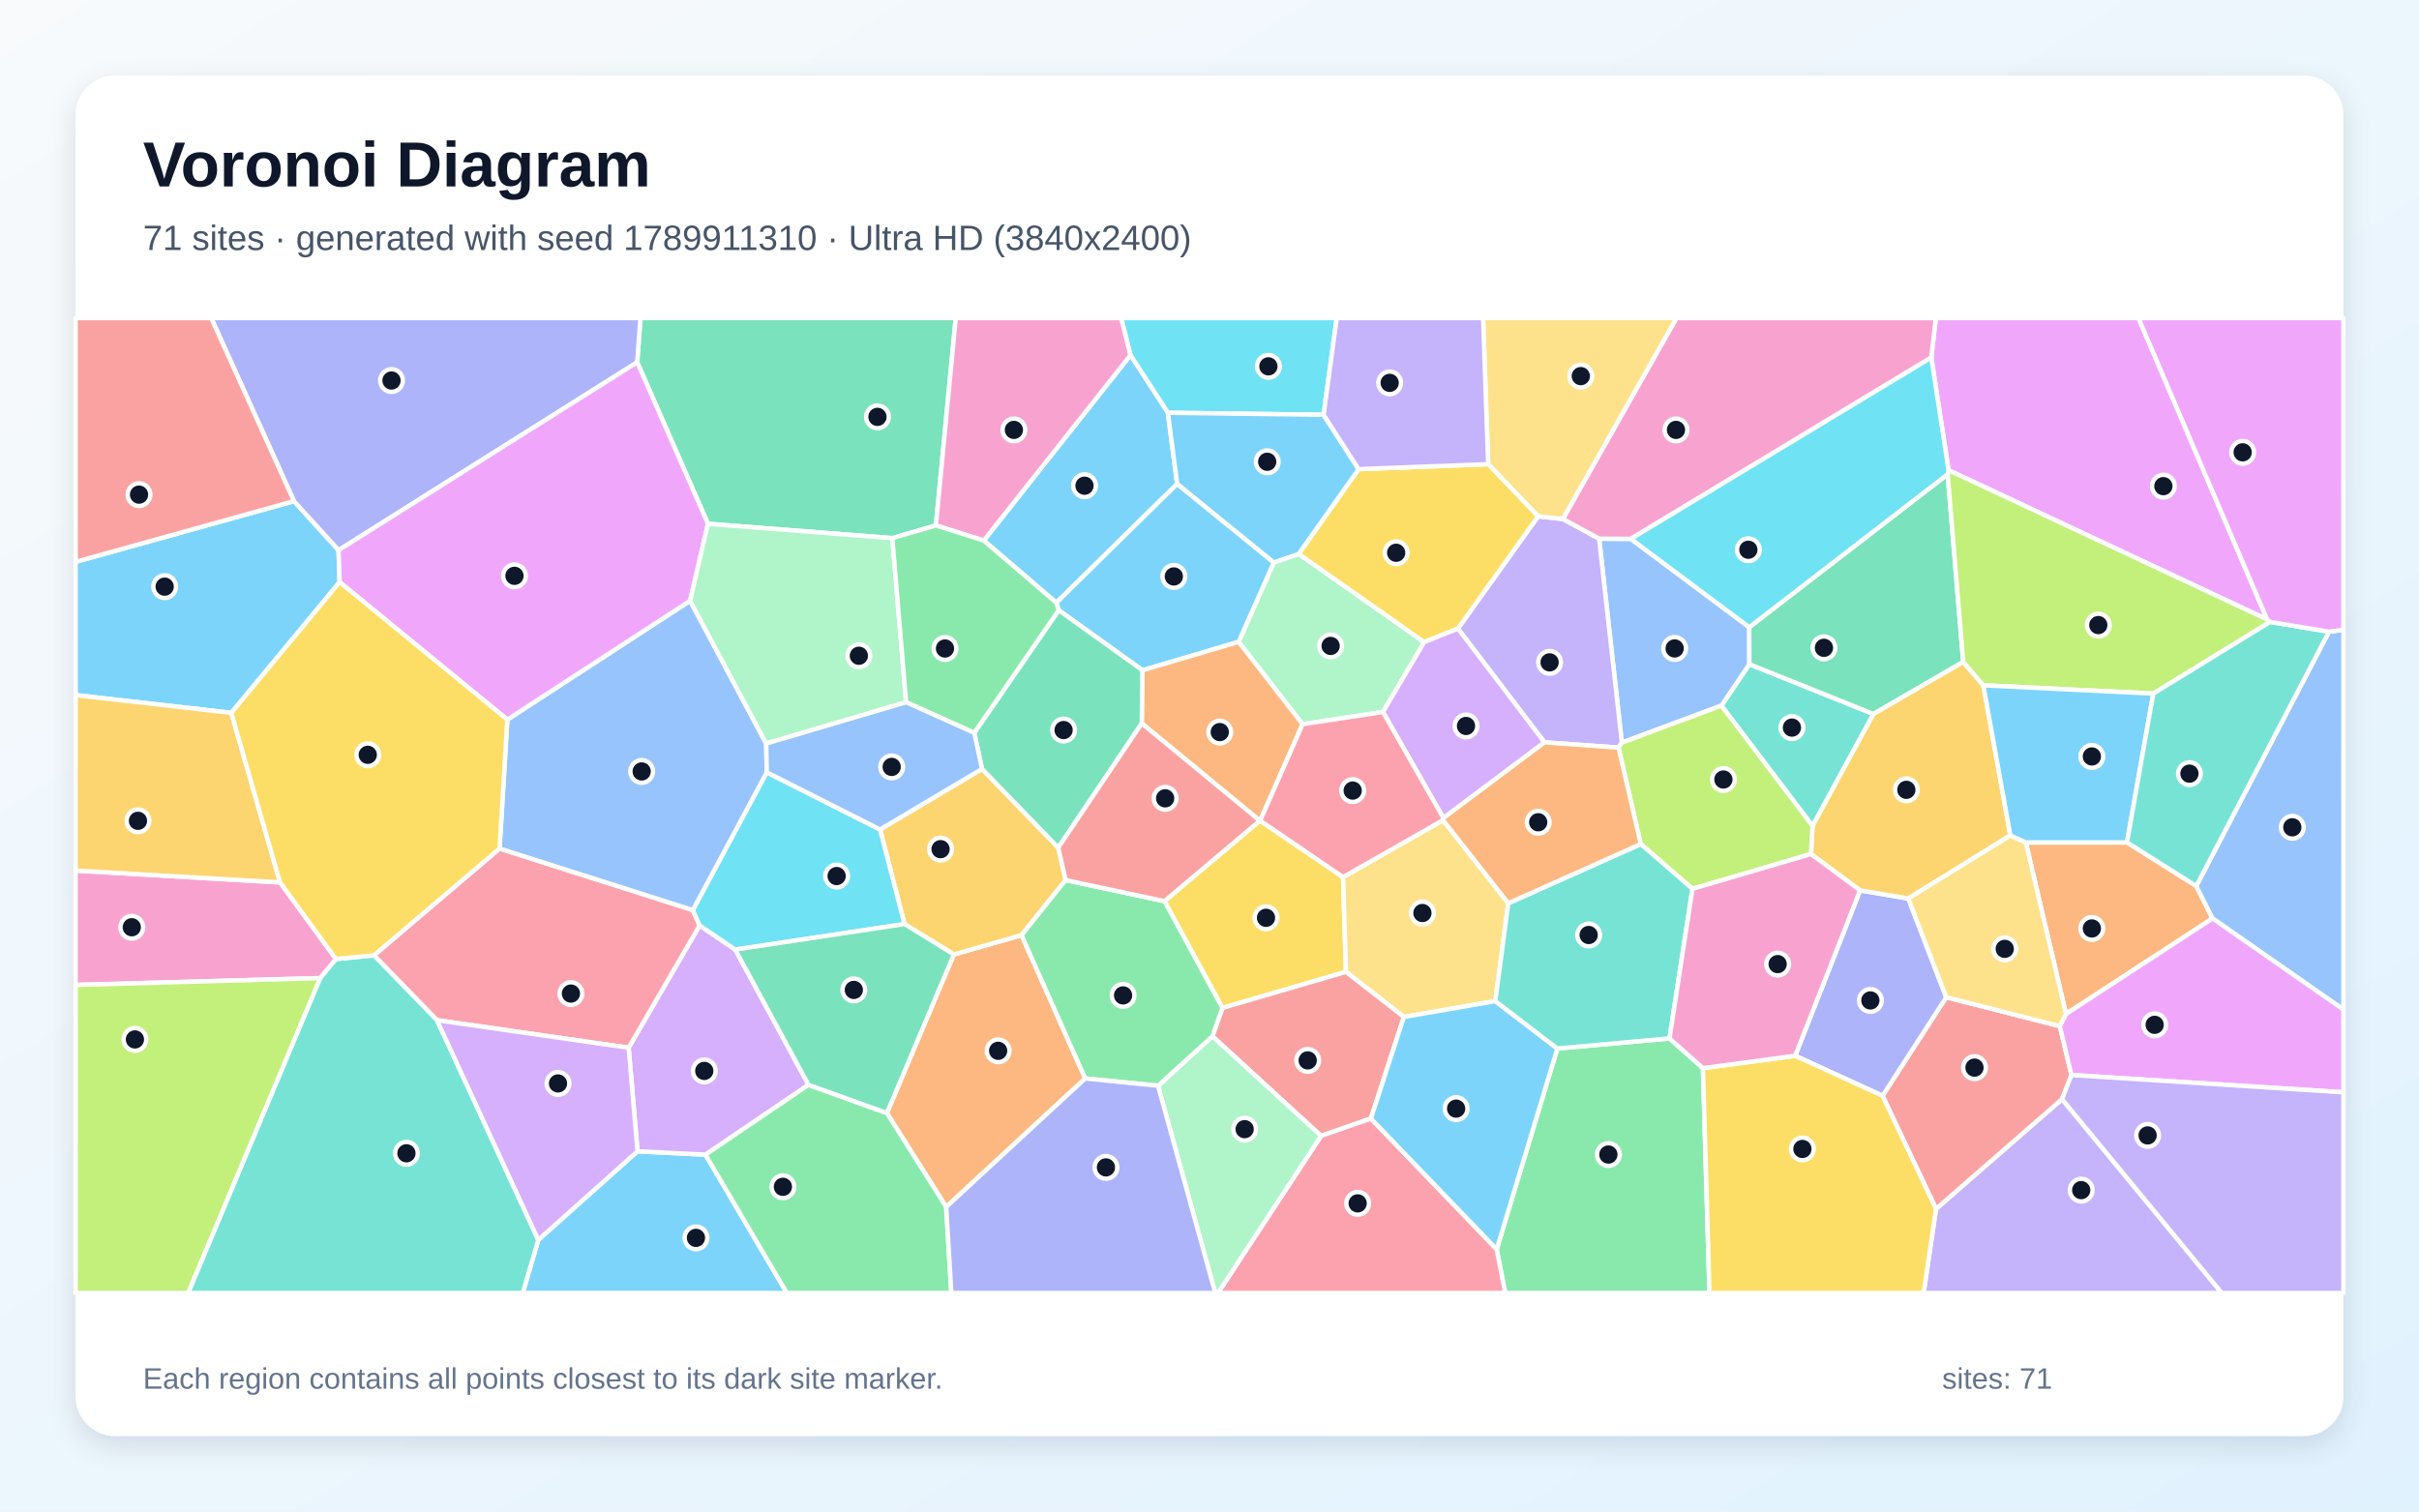
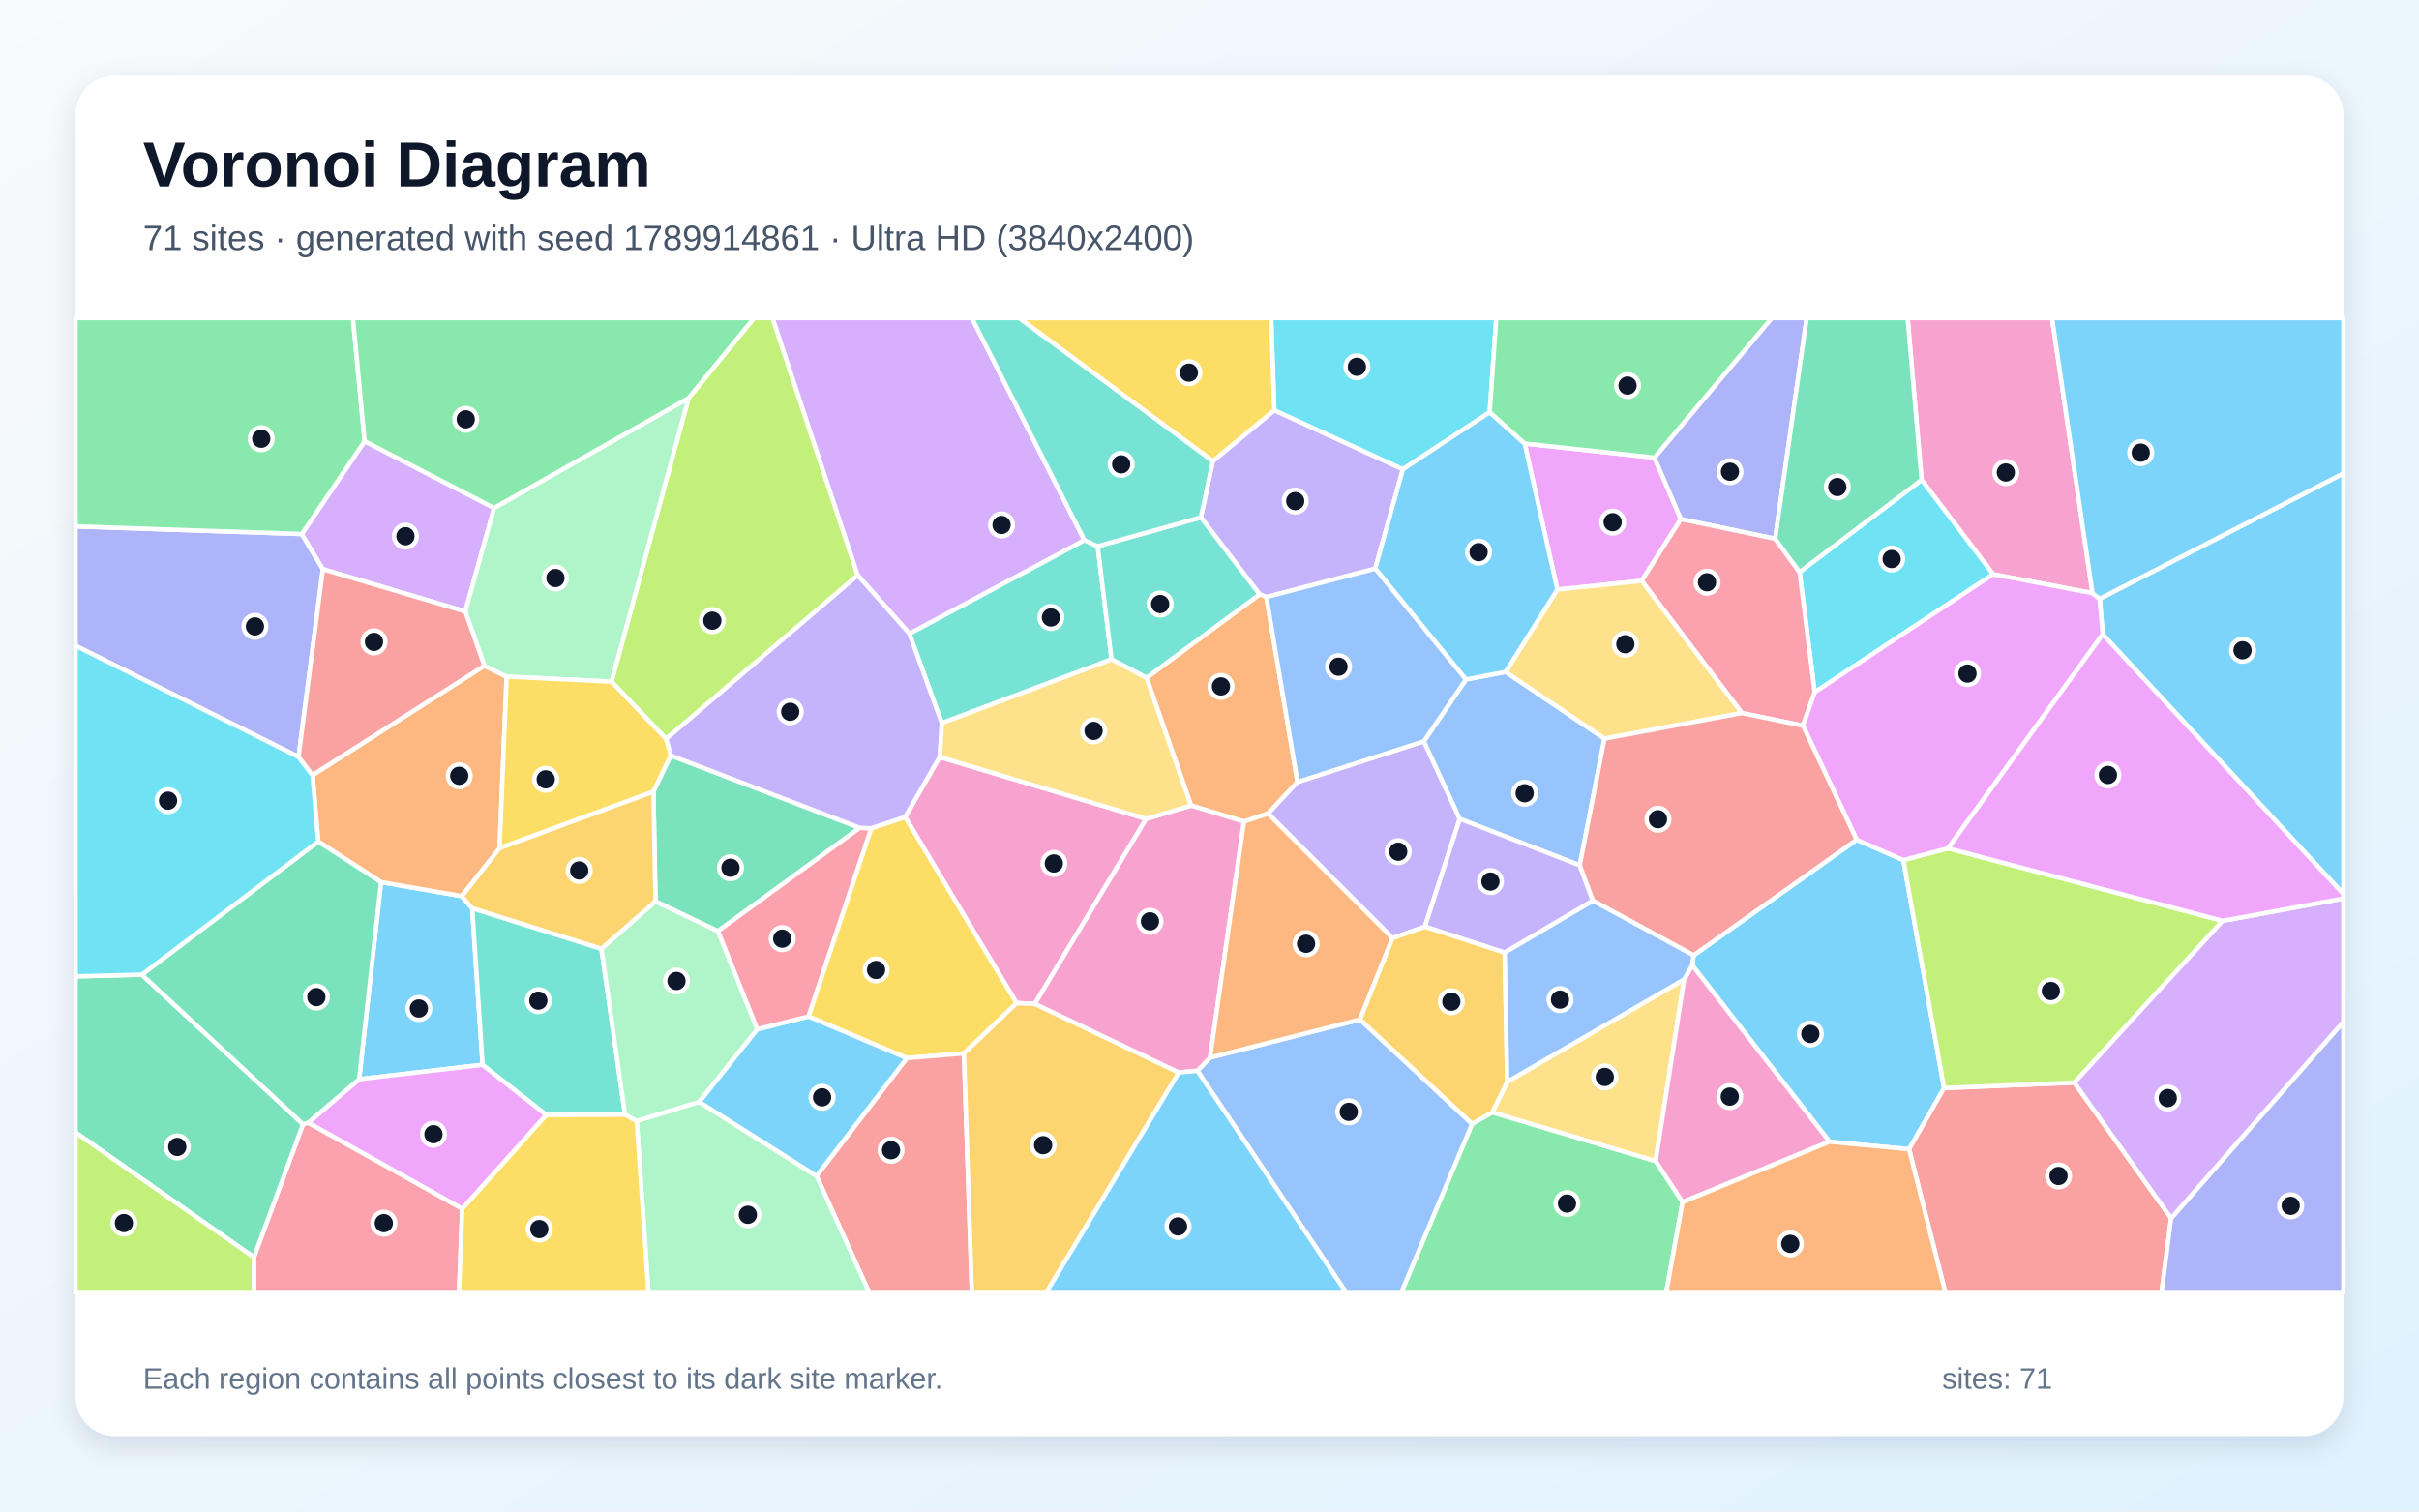
<svg xmlns="http://www.w3.org/2000/svg" width="3840" height="2400" viewBox="0 0 3840 2400" role="img" aria-labelledby="title description">
  <defs>
    <linearGradient id="background" x1="0" y1="0" x2="1" y2="1">
      <stop stop-color="#F8FAFC" />
      <stop offset="1" stop-color="#E0F2FE" />
    </linearGradient>
    <filter id="shadow" x="-5%" y="-5%" width="110%" height="110%">
      <feDropShadow dx="0" dy="15" stdDeviation="22" flood-color="#0F172A" flood-opacity=".12" />
    </filter>
  </defs>
  <rect width="3840" height="2400" fill="url(#background)" />
  <rect x="120" y="120" width="3600" height="2160" rx="63" fill="#FFFFFF" filter="url(#shadow)" />
  <g font-family="Arial, sans-serif">
    <text x="227" y="296" font-size="101" font-weight="700" fill="#0F172A">Voronoi Diagram</text>
-     <text x="227" y="397" font-size="56" fill="#475569">71 sites · generated with seed 1789911310 · Ultra HD (3840x2400)</text>
+     <text x="227" y="397" font-size="56" fill="#475569">71 sites · generated with seed 1789914861 · Ultra HD (3840x2400)</text>
  </g>
  <g stroke="#FFFFFF" stroke-width="7" stroke-linejoin="round">
-     <polygon points="854.5,1968.7 1012.0,1828.0 1119.9,1833.4 1249.1,2053.0 829.8,2053.0" fill="#38BDF8" fill-opacity="0.65" />
-     <polygon points="3073.3,1919.5 3273.3,1745.2 3526.9,2053.0 3053.6,2053.0" fill="#A78BFA" fill-opacity="0.65" />
-     <polygon points="444.5,1401.1 533.4,1522.7 508.5,1553.0 120.0,1563.9 120.0,1382.3" fill="#F472B6" fill-opacity="0.65" />
-     <polygon points="1502.0,1916.4 1407.9,1767.3 1514.2,1515.5 1621.6,1484.8 1722.7,1712.4" fill="#FB923C" fill-opacity="0.65" />
-     <polygon points="1848.5,1430.9 1999.9,1303.1 2000.4,1303.0 2132.0,1392.7 2136.6,1543.1 1940.5,1600.4" fill="#FACC15" fill-opacity="0.65" />
-     <polygon points="2375.9,1983.6 2472.2,1664.8 2650.2,1648.8 2703.3,1696.0 2713.7,2053.0 2389.4,2053.0" fill="#4ADE80" fill-opacity="0.65" />
-     <polygon points="2877.3,1311.5 2732.6,1120.4 2777.0,1054.6 2974.0,1133.7" fill="#2DD4BF" fill-opacity="0.65" />
-     <polygon points="2588.9,855.6 2776.8,995.9 2777.0,1054.6 2732.6,1120.4 2574.6,1179.2 2538.5,855.3" fill="#60A5FA" fill-opacity="0.65" />
-     <polygon points="3598.9,983.5 3093.2,746.6 3065.8,567.7 3073.0,505.0 3394.7,505.0" fill="#E879F9" fill-opacity="0.65" />
-     <polygon points="3091.8,753.0 3116.5,1051.0 2974.0,1133.7 2777.0,1054.6 2776.8,995.9" fill="#34D399" fill-opacity="0.65" />
-     <polygon points="2988.4,1739.9 3089.5,1583.4 3269.8,1629.3 3288.3,1706.9 3273.3,1745.2 3073.3,1919.5" fill="#F87171" fill-opacity="0.65" />
-     <polygon points="2952.8,1413.7 3029.3,1426.7 3089.5,1583.4 2988.4,1739.9 2849.7,1676.4" fill="#818CF8" fill-opacity="0.65" />
-     <polygon points="1435.8,1467.2 1397.0,1317.1 1558.9,1220.9 1679.9,1345.9 1691.6,1397.4 1621.6,1484.8 1514.2,1515.5" fill="#FBBF24" fill-opacity="0.65" />
-     <polygon points="120.0,1563.9 508.5,1553.0 298.8,2053.0 120.0,2053.0" fill="#A3E635" fill-opacity="0.65" />
-     <polygon points="997.9,1663.6 1110.6,1469.4 1167.2,1507.8 1283.5,1722.5 1119.9,1833.4 1012.0,1828.0" fill="#C084FC" fill-opacity="0.65" />
-     <polygon points="693.7,1619.9 593.6,1516.9 793.0,1347.3 1099.8,1445.0 1110.6,1469.4 997.9,1663.6" fill="#FB7185" fill-opacity="0.65" />
-     <polygon points="2101.1,658.6 1853.9,655.4 1794.5,563.9 1779.8,505.0 2122.0,505.0" fill="#22D3EE" fill-opacity="0.65" />
-     <polygon points="2195.3,1130.5 2067.8,1149.9 1966.2,1019.2 2022.1,893.1 2061.6,879.5 2260.9,1019.6" fill="#86EFAC" fill-opacity="0.65" />
-     <polygon points="2290.8,1302.3 2394.3,1434.2 2373.7,1589.6 2228.6,1614.7 2136.6,1543.1 2132.0,1392.7" fill="#FCD34D" fill-opacity="0.65" />
-     <polygon points="466.7,795.7 537.5,873.6 539.1,924.3 367.2,1131.9 120.0,1103.7 120.0,892.1" fill="#38BDF8" fill-opacity="0.65" />
-     <polygon points="1561.7,858.3 1794.5,563.9 1853.9,655.4 1868.7,768.3 1676.9,957.0" fill="#38BDF8" fill-opacity="0.65" />
-     <polygon points="2569.3,1187.1 2451.8,1178.7 2314.3,998.0 2441.6,819.8 2480.9,824.0 2538.5,855.3 2574.6,1179.2" fill="#A78BFA" fill-opacity="0.65" />
-     <polygon points="3065.8,567.7 2588.9,855.6 2538.5,855.3 2480.9,824.0 2661.2,505.0 3073.0,505.0" fill="#F472B6" fill-opacity="0.65" />
-     <polygon points="3215.8,1337.6 3376.5,1337.6 3486.4,1406.9 3512.3,1458.3 3279.6,1610.0" fill="#FB923C" fill-opacity="0.65" />
-     <polygon points="2703.3,1696.0 2849.7,1676.4 2988.4,1739.9 3073.3,1919.5 3053.6,2053.0 2713.7,2053.0" fill="#FACC15" fill-opacity="0.65" />
-     <polygon points="1119.9,1833.4 1283.5,1722.5 1407.9,1767.3 1502.0,1916.4 1510.2,2053.0 1249.1,2053.0" fill="#4ADE80" fill-opacity="0.65" />
-     <polygon points="508.5,1553.0 533.4,1522.7 593.6,1516.9 693.7,1619.9 854.5,1968.7 829.8,2053.0 298.8,2053.0" fill="#2DD4BF" fill-opacity="0.65" />
-     <polygon points="3512.3,1458.3 3486.4,1406.9 3697.1,1003.0 3720.0,999.9 3720.0,1603.0" fill="#60A5FA" fill-opacity="0.65" />
-     <polygon points="3288.3,1706.9 3269.8,1629.3 3279.6,1610.0 3512.3,1458.3 3720.0,1603.0 3720.0,1734.4" fill="#E879F9" fill-opacity="0.65" />
-     <polygon points="1485.7,834.3 1416.5,854.5 1123.9,831.7 1011.5,575.2 1016.7,505.0 1517.2,505.0" fill="#34D399" fill-opacity="0.65" />
-     <polygon points="2176.2,1776.0 2097.1,1803.6 1924.6,1645.5 1940.5,1600.4 2136.6,1543.1 2228.6,1614.7" fill="#F87171" fill-opacity="0.65" />
-     <polygon points="1011.5,575.2 537.5,873.6 466.7,795.7 335.3,505.0 1016.7,505.0" fill="#818CF8" fill-opacity="0.65" />
-     <polygon points="3116.5,1051.0 3148.4,1088.1 3191.3,1326.5 3029.3,1426.7 2952.8,1413.7 2874.8,1356.0 2877.3,1311.5 2974.0,1133.7" fill="#FBBF24" fill-opacity="0.65" />
-     <polygon points="2874.8,1356.0 2686.7,1411.3 2604.6,1340.2 2569.3,1187.1 2574.6,1179.2 2732.6,1120.4 2877.3,1311.5" fill="#A3E635" fill-opacity="0.65" />
-     <polygon points="693.7,1619.9 997.9,1663.6 1012.0,1828.0 854.5,1968.7" fill="#C084FC" fill-opacity="0.65" />
-     <polygon points="2097.1,1803.6 2176.2,1776.0 2375.9,1983.6 2389.4,2053.0 1933.4,2053.0" fill="#FB7185" fill-opacity="0.65" />
-     <polygon points="1217.2,1226.3 1397.0,1317.1 1435.8,1467.2 1167.2,1507.8 1110.6,1469.4 1099.8,1445.0" fill="#22D3EE" fill-opacity="0.65" />
-     <polygon points="1838.3,1723.9 1924.6,1645.5 2097.1,1803.6 1933.4,2053.0 1929.1,2053.0" fill="#86EFAC" fill-opacity="0.65" />
-     <polygon points="2480.9,824.0 2441.6,819.8 2362.4,737.0 2354.3,505.0 2661.2,505.0" fill="#FCD34D" fill-opacity="0.65" />
-     <polygon points="2176.2,1776.0 2228.6,1614.7 2373.7,1589.6 2472.2,1664.8 2375.9,1983.6" fill="#38BDF8" fill-opacity="0.65" />
-     <polygon points="1680.6,968.9 1676.9,957.0 1868.7,768.3 2022.1,893.1 1966.2,1019.2 1813.6,1064.3" fill="#38BDF8" fill-opacity="0.65" />
-     <polygon points="3273.3,1745.2 3288.3,1706.9 3720.0,1734.4 3720.0,2053.0 3526.9,2053.0" fill="#A78BFA" fill-opacity="0.65" />
-     <polygon points="1794.5,563.9 1561.7,858.3 1485.7,834.3 1517.2,505.0 1779.8,505.0" fill="#F472B6" fill-opacity="0.65" />
-     <polygon points="1812.5,1148.6 1813.6,1064.3 1966.2,1019.2 2067.8,1149.9 2000.4,1303.0 1999.9,1303.1" fill="#FB923C" fill-opacity="0.65" />
-     <polygon points="2362.4,737.0 2441.6,819.8 2314.3,998.0 2260.9,1019.6 2061.6,879.5 2156.7,744.9" fill="#FACC15" fill-opacity="0.65" />
-     <polygon points="1924.6,1645.5 1838.3,1723.9 1722.7,1712.4 1621.6,1484.8 1691.6,1397.4 1848.5,1430.9 1940.5,1600.4" fill="#4ADE80" fill-opacity="0.65" />
-     <polygon points="2604.6,1340.2 2686.7,1411.3 2650.2,1648.8 2472.2,1664.8 2373.7,1589.6 2394.3,1434.2" fill="#2DD4BF" fill-opacity="0.65" />
-     <polygon points="805.4,1142.6 1095.5,953.9 1216.3,1180.6 1217.2,1226.3 1099.8,1445.0 793.0,1347.3" fill="#60A5FA" fill-opacity="0.65" />
-     <polygon points="1011.5,575.2 1123.9,831.7 1095.5,953.9 805.4,1142.6 539.1,924.3 537.5,873.6" fill="#E879F9" fill-opacity="0.65" />
-     <polygon points="1546.6,1163.6 1680.6,968.9 1813.6,1064.3 1812.5,1148.6 1679.9,1345.9 1558.9,1220.9" fill="#34D399" fill-opacity="0.65" />
-     <polygon points="466.7,795.7 120.0,892.1 120.0,505.0 335.3,505.0" fill="#F87171" fill-opacity="0.65" />
-     <polygon points="1502.0,1916.4 1722.7,1712.4 1838.3,1723.9 1929.1,2053.0 1510.2,2053.0" fill="#818CF8" fill-opacity="0.65" />
-     <polygon points="367.2,1131.9 444.5,1401.1 120.0,1382.3 120.0,1103.7" fill="#FBBF24" fill-opacity="0.65" />
-     <polygon points="3603.7,987.5 3418.2,1101.3 3148.4,1088.1 3116.5,1051.0 3091.8,753.0 3093.2,746.6 3598.9,983.5" fill="#A3E635" fill-opacity="0.65" />
-     <polygon points="2291.4,1298.9 2195.3,1130.5 2260.9,1019.6 2314.3,998.0 2451.8,1178.7" fill="#C084FC" fill-opacity="0.65" />
-     <polygon points="2067.8,1149.9 2195.3,1130.5 2291.4,1298.9 2290.8,1302.3 2132.0,1392.7 2000.4,1303.0" fill="#FB7185" fill-opacity="0.65" />
-     <polygon points="3065.8,567.7 3093.2,746.6 3091.8,753.0 2776.8,995.9 2588.9,855.6" fill="#22D3EE" fill-opacity="0.65" />
-     <polygon points="1216.3,1180.6 1095.5,953.9 1123.9,831.7 1416.5,854.5 1438.4,1115.0" fill="#86EFAC" fill-opacity="0.65" />
-     <polygon points="3191.3,1326.5 3215.8,1337.6 3279.6,1610.0 3269.8,1629.3 3089.5,1583.4 3029.3,1426.7" fill="#FCD34D" fill-opacity="0.65" />
-     <polygon points="1868.7,768.3 1853.9,655.4 2101.1,658.6 2156.7,744.9 2061.6,879.5 2022.1,893.1" fill="#38BDF8" fill-opacity="0.65" />
-     <polygon points="3418.2,1101.3 3376.5,1337.6 3215.8,1337.6 3191.3,1326.5 3148.4,1088.1" fill="#38BDF8" fill-opacity="0.65" />
-     <polygon points="2362.4,737.0 2156.7,744.9 2101.1,658.6 2122.0,505.0 2354.3,505.0" fill="#A78BFA" fill-opacity="0.65" />
-     <polygon points="2686.7,1411.3 2874.8,1356.0 2952.8,1413.7 2849.7,1676.4 2703.3,1696.0 2650.2,1648.8" fill="#F472B6" fill-opacity="0.65" />
-     <polygon points="2394.3,1434.2 2290.8,1302.3 2291.4,1298.9 2451.8,1178.7 2569.3,1187.1 2604.6,1340.2" fill="#FB923C" fill-opacity="0.65" />
-     <polygon points="805.4,1142.6 793.0,1347.3 593.6,1516.9 533.4,1522.7 444.5,1401.1 367.2,1131.9 539.1,924.3" fill="#FACC15" fill-opacity="0.65" />
-     <polygon points="1438.4,1115.0 1416.5,854.5 1485.7,834.3 1561.7,858.3 1676.9,957.0 1680.6,968.9 1546.6,1163.6" fill="#4ADE80" fill-opacity="0.65" />
-     <polygon points="3697.1,1003.0 3486.4,1406.9 3376.5,1337.6 3418.2,1101.3 3603.7,987.5" fill="#2DD4BF" fill-opacity="0.65" />
-     <polygon points="1216.3,1180.6 1438.4,1115.0 1546.6,1163.6 1558.9,1220.9 1397.0,1317.1 1217.2,1226.3" fill="#60A5FA" fill-opacity="0.65" />
-     <polygon points="3697.1,1003.0 3603.7,987.5 3598.9,983.5 3394.7,505.0 3720.0,505.0 3720.0,999.9" fill="#E879F9" fill-opacity="0.65" />
-     <polygon points="1283.5,1722.5 1167.2,1507.8 1435.8,1467.2 1514.2,1515.5 1407.9,1767.3" fill="#34D399" fill-opacity="0.65" />
-     <polygon points="1812.5,1148.6 1999.9,1303.1 1848.5,1430.9 1691.6,1397.4 1679.9,1345.9" fill="#F87171" fill-opacity="0.65" />
+     <polygon points="766.1,1690.7 570.1,1713.5 604.9,1400.6 732.8,1422.8 749.6,1442.3" fill="#38BDF8" fill-opacity="0.65" />
+     <polygon points="1925.2,732.2 2022.9,651.3 2227.0,745.0 2183.1,902.9 2010.3,948.0 1999.5,943.7 1906.3,821.5" fill="#A78BFA" fill-opacity="0.65" />
+     <polygon points="3321.7,941.8 3164.0,911.8 3050.4,762.0 3028.2,505.0 3257.5,505.0" fill="#F472B6" fill-opacity="0.65" />
+     <polygon points="2059.7,1241.7 2013.0,1291.8 1974.7,1304.5 1890.8,1279.1 1820.0,1076.2 1999.5,943.7 2010.3,948.0" fill="#FB923C" fill-opacity="0.65" />
+     <polygon points="1436.9,1297.1 1614.0,1592.7 1530.2,1672.6 1439.6,1680.1 1283.3,1613.9 1382.9,1315.1" fill="#FACC15" fill-opacity="0.65" />
+     <polygon points="2336.9,1784.4 2368.9,1766.1 2628.2,1843.5 2671.0,1908.7 2644.9,2053.0 2224.1,2053.0" fill="#4ADE80" fill-opacity="0.65" />
+     <polygon points="1443.6,1006.1 1721.4,857.6 1742.5,867.3 1764.5,1047.0 1495.0,1148.2" fill="#2DD4BF" fill-opacity="0.65" />
+     <polygon points="1900.8,1700.2 1920.9,1679.3 2158.9,1618.8 2336.9,1784.4 2224.1,2053.0 2137.4,2053.0" fill="#60A5FA" fill-opacity="0.65" />
+     <polygon points="2626.3,726.6 2668.3,824.3 2606.0,922.2 2472.2,936.1 2420.3,704.2" fill="#E879F9" fill-opacity="0.65" />
+     <polygon points="1064.7,1199.5 1364.9,1314.4 1139.6,1478.6 1040.5,1431.3 1037.3,1256.7" fill="#34D399" fill-opacity="0.65" />
+     <polygon points="1296.2,1867.2 1439.6,1680.1 1530.2,1672.6 1542.8,2053.0 1380.0,2053.0" fill="#F87171" fill-opacity="0.65" />
+     <polygon points="479.1,847.9 512.6,903.8 473.9,1201.8 120.0,1025.4 120.0,835.8" fill="#818CF8" fill-opacity="0.65" />
+     <polygon points="793.0,1346.5 1037.3,1256.7 1040.5,1431.3 954.8,1506.7 749.6,1442.3 732.8,1422.8" fill="#FBBF24" fill-opacity="0.65" />
+     <polygon points="1361.6,913.4 1057.4,1173.3 970.7,1082.3 1093.0,632.1 1196.9,505.0 1226.4,505.0" fill="#A3E635" fill-opacity="0.65" />
+     <polygon points="784.4,806.5 738.6,970.9 512.6,903.8 479.1,847.9 578.8,700.5" fill="#C084FC" fill-opacity="0.65" />
+     <polygon points="403.0,1996.3 481.0,1785.0 489.3,1782.5 733.7,1919.0 728.6,2053.0 403.0,2053.0" fill="#FB7185" fill-opacity="0.65" />
+     <polygon points="2880.7,1099.2 2856.7,908.3 3050.4,762.0 3164.0,911.8" fill="#22D3EE" fill-opacity="0.65" />
+     <polygon points="1010.7,1779.8 1109.8,1749.5 1296.2,1867.2 1380.0,2053.0 1029.4,2053.0" fill="#86EFAC" fill-opacity="0.65" />
+     <polygon points="2392.6,1717.7 2673.5,1555.1 2628.2,1843.5 2368.9,1766.1" fill="#FCD34D" fill-opacity="0.65" />
+     <polygon points="1109.8,1749.5 1201.9,1634.3 1283.3,1613.9 1439.6,1680.1 1296.2,1867.2" fill="#38BDF8" fill-opacity="0.65" />
+     <polygon points="2904.2,1812.8 2686.3,1532.6 2688.5,1516.9 2947.3,1333.3 3021.4,1365.6 3086.1,1727.6 3030.5,1824.8" fill="#38BDF8" fill-opacity="0.65" />
+     <polygon points="2260.3,1177.0 2317.3,1300.2 2261.9,1471.4 2210.5,1489.6 2013.0,1291.8 2059.7,1241.7" fill="#A78BFA" fill-opacity="0.65" />
+     <polygon points="1491.6,1202.0 1819.5,1300.2 1642.7,1593.8 1614.0,1592.7 1436.9,1297.1" fill="#F472B6" fill-opacity="0.65" />
+     <polygon points="768.9,1057.0 804.3,1074.3 793.0,1346.5 732.8,1422.8 604.9,1400.6 505.1,1336.2 496.1,1230.7" fill="#FB923C" fill-opacity="0.65" />
+     <polygon points="733.7,1919.0 867.2,1770.1 992.1,1769.5 1010.7,1779.8 1029.4,2053.0 728.6,2053.0" fill="#FACC15" fill-opacity="0.65" />
+     <polygon points="578.8,700.5 479.1,847.9 120.0,835.8 120.0,505.0 560.3,505.0" fill="#4ADE80" fill-opacity="0.65" />
+     <polygon points="1820.0,1076.2 1764.5,1047.0 1742.5,867.3 1906.3,821.5 1999.5,943.7" fill="#2DD4BF" fill-opacity="0.65" />
+     <polygon points="2327.1,1078.9 2390.1,1066.8 2547.0,1172.8 2507.8,1374.0 2317.3,1300.2 2260.3,1177.0" fill="#60A5FA" fill-opacity="0.65" />
+     <polygon points="867.2,1770.1 733.7,1919.0 489.3,1782.5 570.1,1713.5 766.1,1690.7" fill="#E879F9" fill-opacity="0.65" />
+     <polygon points="120.0,1798.2 120.0,1550.3 225.1,1547.5 481.0,1785.0 403.0,1996.3" fill="#34D399" fill-opacity="0.65" />
+     <polygon points="3030.5,1824.8 3086.1,1727.6 3292.9,1719.0 3446.5,1934.3 3431.2,2053.0 3088.3,2053.0" fill="#F87171" fill-opacity="0.65" />
+     <polygon points="2818.0,855.4 2668.3,824.3 2626.3,726.6 2812.5,505.0 2868.0,505.0" fill="#818CF8" fill-opacity="0.65" />
+     <polygon points="1530.2,1672.6 1614.0,1592.7 1642.7,1593.8 1871.3,1702.9 1660.4,2053.0 1542.8,2053.0" fill="#FBBF24" fill-opacity="0.65" />
+     <polygon points="3528.3,1462.1 3292.9,1719.0 3086.1,1727.6 3021.4,1365.6 3092.5,1346.9" fill="#A3E635" fill-opacity="0.65" />
+     <polygon points="1721.4,857.6 1443.6,1006.1 1361.6,913.4 1226.4,505.0 1542.8,505.0" fill="#C084FC" fill-opacity="0.65" />
+     <polygon points="2818.0,855.4 2856.7,908.3 2880.7,1099.2 2862.1,1152.2 2765.1,1132.2 2606.0,922.2 2668.3,824.3" fill="#FB7185" fill-opacity="0.65" />
+     <polygon points="2364.8,654.5 2227.0,745.0 2022.9,651.3 2017.8,505.0 2375.2,505.0" fill="#22D3EE" fill-opacity="0.65" />
+     <polygon points="1093.0,632.1 970.7,1082.3 804.3,1074.3 768.9,1057.0 738.6,970.9 784.4,806.5" fill="#86EFAC" fill-opacity="0.65" />
+     <polygon points="2765.1,1132.2 2547.0,1172.8 2390.1,1066.8 2472.2,936.1 2606.0,922.2" fill="#FCD34D" fill-opacity="0.65" />
+     <polygon points="2364.8,654.5 2420.3,704.2 2472.2,936.1 2390.1,1066.8 2327.1,1078.9 2183.1,902.9 2227.0,745.0" fill="#38BDF8" fill-opacity="0.65" />
+     <polygon points="3337.9,1007.2 3333.1,950.8 3720.0,751.6 3720.0,1419.5" fill="#38BDF8" fill-opacity="0.65" />
+     <polygon points="2507.8,1374.0 2528.7,1430.2 2388.6,1512.6 2261.9,1471.4 2317.3,1300.2" fill="#A78BFA" fill-opacity="0.65" />
+     <polygon points="1920.9,1679.3 1900.8,1700.2 1871.3,1702.9 1642.7,1593.8 1819.5,1300.2 1890.8,1279.1 1974.7,1304.5" fill="#F472B6" fill-opacity="0.65" />
+     <polygon points="2210.5,1489.6 2158.9,1618.8 1920.9,1679.3 1974.7,1304.5 2013.0,1291.8" fill="#FB923C" fill-opacity="0.65" />
+     <polygon points="2022.9,651.3 1925.2,732.2 1617.6,505.0 2017.8,505.0" fill="#FACC15" fill-opacity="0.65" />
+     <polygon points="1093.0,632.1 784.4,806.5 578.8,700.5 560.3,505.0 1196.9,505.0" fill="#4ADE80" fill-opacity="0.65" />
+     <polygon points="992.1,1769.5 867.2,1770.1 766.1,1690.7 749.6,1442.3 954.8,1506.7" fill="#2DD4BF" fill-opacity="0.65" />
+     <polygon points="2327.1,1078.9 2260.3,1177.0 2059.7,1241.7 2010.3,948.0 2183.1,902.9" fill="#60A5FA" fill-opacity="0.65" />
+     <polygon points="3333.1,950.8 3337.9,1007.2 3092.5,1346.9 3021.4,1365.6 2947.3,1333.3 2862.1,1152.2 2880.7,1099.2 3164.0,911.8 3321.7,941.8" fill="#E879F9" fill-opacity="0.65" />
+     <polygon points="489.3,1782.5 481.0,1785.0 225.1,1547.5 505.1,1336.2 604.9,1400.6 570.1,1713.5" fill="#34D399" fill-opacity="0.65" />
+     <polygon points="2765.1,1132.2 2862.1,1152.2 2947.3,1333.3 2688.5,1516.9 2528.7,1430.2 2507.8,1374.0 2547.0,1172.8" fill="#F87171" fill-opacity="0.65" />
+     <polygon points="3446.5,1934.3 3720.0,1622.3 3720.0,2053.0 3431.2,2053.0" fill="#818CF8" fill-opacity="0.65" />
+     <polygon points="2158.9,1618.8 2210.5,1489.6 2261.9,1471.4 2388.6,1512.6 2392.6,1717.7 2368.9,1766.1 2336.9,1784.4" fill="#FBBF24" fill-opacity="0.65" />
+     <polygon points="120.0,1798.2 403.0,1996.3 403.0,2053.0 120.0,2053.0" fill="#A3E635" fill-opacity="0.65" />
+     <polygon points="3446.5,1934.3 3292.9,1719.0 3528.3,1462.1 3720.0,1426.6 3720.0,1622.3" fill="#C084FC" fill-opacity="0.65" />
+     <polygon points="1201.9,1634.3 1139.6,1478.6 1364.9,1314.4 1382.9,1315.1 1283.3,1613.9" fill="#FB7185" fill-opacity="0.65" />
+     <polygon points="473.9,1201.8 496.1,1230.7 505.1,1336.2 225.1,1547.5 120.0,1550.3 120.0,1025.4" fill="#22D3EE" fill-opacity="0.65" />
+     <polygon points="1201.9,1634.3 1109.8,1749.5 1010.7,1779.8 992.1,1769.5 954.8,1506.7 1040.5,1431.3 1139.6,1478.6" fill="#86EFAC" fill-opacity="0.65" />
+     <polygon points="1819.5,1300.2 1491.6,1202.0 1495.0,1148.2 1764.5,1047.0 1820.0,1076.2 1890.8,1279.1" fill="#FCD34D" fill-opacity="0.65" />
+     <polygon points="1871.3,1702.9 1900.8,1700.2 2137.4,2053.0 1660.4,2053.0" fill="#38BDF8" fill-opacity="0.65" />
+     <polygon points="3333.1,950.8 3321.7,941.8 3257.5,505.0 3720.0,505.0 3720.0,751.6" fill="#38BDF8" fill-opacity="0.65" />
+     <polygon points="1057.4,1173.3 1361.6,913.4 1443.6,1006.1 1495.0,1148.2 1491.6,1202.0 1436.9,1297.1 1382.9,1315.1 1364.9,1314.4 1064.7,1199.5" fill="#A78BFA" fill-opacity="0.65" />
+     <polygon points="2671.0,1908.7 2628.2,1843.5 2673.5,1555.1 2686.3,1532.6 2904.2,1812.8" fill="#F472B6" fill-opacity="0.65" />
+     <polygon points="2671.0,1908.7 2904.2,1812.8 3030.5,1824.8 3088.3,2053.0 2644.9,2053.0" fill="#FB923C" fill-opacity="0.65" />
+     <polygon points="804.3,1074.3 970.7,1082.3 1057.4,1173.3 1064.7,1199.5 1037.3,1256.7 793.0,1346.5" fill="#FACC15" fill-opacity="0.65" />
+     <polygon points="2626.3,726.6 2420.3,704.2 2364.8,654.5 2375.2,505.0 2812.5,505.0" fill="#4ADE80" fill-opacity="0.65" />
+     <polygon points="1925.2,732.2 1906.3,821.5 1742.5,867.3 1721.4,857.6 1542.8,505.0 1617.6,505.0" fill="#2DD4BF" fill-opacity="0.65" />
+     <polygon points="2388.6,1512.6 2528.7,1430.2 2688.5,1516.9 2686.3,1532.6 2673.5,1555.1 2392.6,1717.7" fill="#60A5FA" fill-opacity="0.65" />
+     <polygon points="3528.3,1462.1 3092.5,1346.9 3337.9,1007.2 3720.0,1419.5 3720.0,1426.6" fill="#E879F9" fill-opacity="0.65" />
+     <polygon points="2856.7,908.3 2818.0,855.4 2868.0,505.0 3028.2,505.0 3050.4,762.0" fill="#34D399" fill-opacity="0.65" />
+     <polygon points="738.6,970.9 768.9,1057.0 496.1,1230.7 473.9,1201.8 512.6,903.8" fill="#F87171" fill-opacity="0.65" />
  </g>
  <g>
-     <circle cx="1104.8" cy="1965.5" r="18" fill="#0F172A" stroke="#FFFFFF" stroke-width="7" />
-     <circle cx="3303.8" cy="1889.7" r="18" fill="#0F172A" stroke="#FFFFFF" stroke-width="7" />
-     <circle cx="209.2" cy="1472.3" r="18" fill="#0F172A" stroke="#FFFFFF" stroke-width="7" />
-     <circle cx="1584.5" cy="1668.5" r="18" fill="#0F172A" stroke="#FFFFFF" stroke-width="7" />
-     <circle cx="2009.7" cy="1457.3" r="18" fill="#0F172A" stroke="#FFFFFF" stroke-width="7" />
-     <circle cx="2553.2" cy="1833.2" r="18" fill="#0F172A" stroke="#FFFFFF" stroke-width="7" />
-     <circle cx="2844.6" cy="1155.3" r="18" fill="#0F172A" stroke="#FFFFFF" stroke-width="7" />
-     <circle cx="2658.4" cy="1029.6" r="18" fill="#0F172A" stroke="#FFFFFF" stroke-width="7" />
-     <circle cx="3434.2" cy="771.9" r="18" fill="#0F172A" stroke="#FFFFFF" stroke-width="7" />
-     <circle cx="2895.4" cy="1028.6" r="18" fill="#0F172A" stroke="#FFFFFF" stroke-width="7" />
-     <circle cx="3134.4" cy="1695.2" r="18" fill="#0F172A" stroke="#FFFFFF" stroke-width="7" />
-     <circle cx="2969.1" cy="1588.5" r="18" fill="#0F172A" stroke="#FFFFFF" stroke-width="7" />
-     <circle cx="1493.1" cy="1348.3" r="18" fill="#0F172A" stroke="#FFFFFF" stroke-width="7" />
-     <circle cx="214.2" cy="1650.4" r="18" fill="#0F172A" stroke="#FFFFFF" stroke-width="7" />
-     <circle cx="1118.0" cy="1700.4" r="18" fill="#0F172A" stroke="#FFFFFF" stroke-width="7" />
-     <circle cx="906.3" cy="1577.6" r="18" fill="#0F172A" stroke="#FFFFFF" stroke-width="7" />
-     <circle cx="2013.5" cy="581.7" r="18" fill="#0F172A" stroke="#FFFFFF" stroke-width="7" />
-     <circle cx="2112.3" cy="1025.6" r="18" fill="#0F172A" stroke="#FFFFFF" stroke-width="7" />
-     <circle cx="2258.0" cy="1449.7" r="18" fill="#0F172A" stroke="#FFFFFF" stroke-width="7" />
-     <circle cx="261.4" cy="931.5" r="18" fill="#0F172A" stroke="#FFFFFF" stroke-width="7" />
-     <circle cx="1721.6" cy="771.2" r="18" fill="#0F172A" stroke="#FFFFFF" stroke-width="7" />
-     <circle cx="2459.9" cy="1051.7" r="18" fill="#0F172A" stroke="#FFFFFF" stroke-width="7" />
-     <circle cx="2660.5" cy="682.6" r="18" fill="#0F172A" stroke="#FFFFFF" stroke-width="7" />
-     <circle cx="3320.7" cy="1474.2" r="18" fill="#0F172A" stroke="#FFFFFF" stroke-width="7" />
-     <circle cx="2861.2" cy="1824.3" r="18" fill="#0F172A" stroke="#FFFFFF" stroke-width="7" />
-     <circle cx="1242.8" cy="1884.4" r="18" fill="#0F172A" stroke="#FFFFFF" stroke-width="7" />
-     <circle cx="645.2" cy="1831.2" r="18" fill="#0F172A" stroke="#FFFFFF" stroke-width="7" />
-     <circle cx="3638.9" cy="1313.6" r="18" fill="#0F172A" stroke="#FFFFFF" stroke-width="7" />
-     <circle cx="3420.4" cy="1627.2" r="18" fill="#0F172A" stroke="#FFFFFF" stroke-width="7" />
-     <circle cx="1392.9" cy="661.9" r="18" fill="#0F172A" stroke="#FFFFFF" stroke-width="7" />
-     <circle cx="2075.9" cy="1683.7" r="18" fill="#0F172A" stroke="#FFFFFF" stroke-width="7" />
-     <circle cx="621.5" cy="604.2" r="18" fill="#0F172A" stroke="#FFFFFF" stroke-width="7" />
-     <circle cx="3026.2" cy="1254.1" r="18" fill="#0F172A" stroke="#FFFFFF" stroke-width="7" />
-     <circle cx="2735.8" cy="1237.7" r="18" fill="#0F172A" stroke="#FFFFFF" stroke-width="7" />
-     <circle cx="885.8" cy="1720.3" r="18" fill="#0F172A" stroke="#FFFFFF" stroke-width="7" />
-     <circle cx="2155.2" cy="1910.7" r="18" fill="#0F172A" stroke="#FFFFFF" stroke-width="7" />
-     <circle cx="1328.1" cy="1391.0" r="18" fill="#0F172A" stroke="#FFFFFF" stroke-width="7" />
-     <circle cx="1975.8" cy="1792.9" r="18" fill="#0F172A" stroke="#FFFFFF" stroke-width="7" />
-     <circle cx="2509.4" cy="597.2" r="18" fill="#0F172A" stroke="#FFFFFF" stroke-width="7" />
-     <circle cx="2311.5" cy="1760.3" r="18" fill="#0F172A" stroke="#FFFFFF" stroke-width="7" />
-     <circle cx="1863.4" cy="915.3" r="18" fill="#0F172A" stroke="#FFFFFF" stroke-width="7" />
-     <circle cx="3409.2" cy="1802.8" r="18" fill="#0F172A" stroke="#FFFFFF" stroke-width="7" />
-     <circle cx="1609.5" cy="682.6" r="18" fill="#0F172A" stroke="#FFFFFF" stroke-width="7" />
-     <circle cx="1936.3" cy="1162.4" r="18" fill="#0F172A" stroke="#FFFFFF" stroke-width="7" />
-     <circle cx="2216.3" cy="877.7" r="18" fill="#0F172A" stroke="#FFFFFF" stroke-width="7" />
-     <circle cx="1782.8" cy="1580.5" r="18" fill="#0F172A" stroke="#FFFFFF" stroke-width="7" />
-     <circle cx="2521.9" cy="1484.6" r="18" fill="#0F172A" stroke="#FFFFFF" stroke-width="7" />
-     <circle cx="1018.6" cy="1224.9" r="18" fill="#0F172A" stroke="#FFFFFF" stroke-width="7" />
-     <circle cx="816.7" cy="914.3" r="18" fill="#0F172A" stroke="#FFFFFF" stroke-width="7" />
-     <circle cx="1688.4" cy="1159.2" r="18" fill="#0F172A" stroke="#FFFFFF" stroke-width="7" />
-     <circle cx="220.7" cy="785.4" r="18" fill="#0F172A" stroke="#FFFFFF" stroke-width="7" />
-     <circle cx="1755.6" cy="1853.6" r="18" fill="#0F172A" stroke="#FFFFFF" stroke-width="7" />
-     <circle cx="219.0" cy="1303.3" r="18" fill="#0F172A" stroke="#FFFFFF" stroke-width="7" />
-     <circle cx="3330.9" cy="992.5" r="18" fill="#0F172A" stroke="#FFFFFF" stroke-width="7" />
-     <circle cx="2327.2" cy="1152.7" r="18" fill="#0F172A" stroke="#FFFFFF" stroke-width="7" />
-     <circle cx="2147.3" cy="1255.3" r="18" fill="#0F172A" stroke="#FFFFFF" stroke-width="7" />
-     <circle cx="2775.4" cy="872.9" r="18" fill="#0F172A" stroke="#FFFFFF" stroke-width="7" />
-     <circle cx="1363.4" cy="1041.2" r="18" fill="#0F172A" stroke="#FFFFFF" stroke-width="7" />
-     <circle cx="3182.4" cy="1506.6" r="18" fill="#0F172A" stroke="#FFFFFF" stroke-width="7" />
-     <circle cx="2011.6" cy="733.2" r="18" fill="#0F172A" stroke="#FFFFFF" stroke-width="7" />
-     <circle cx="3320.7" cy="1201.1" r="18" fill="#0F172A" stroke="#FFFFFF" stroke-width="7" />
-     <circle cx="2206.0" cy="607.9" r="18" fill="#0F172A" stroke="#FFFFFF" stroke-width="7" />
-     <circle cx="2821.9" cy="1530.8" r="18" fill="#0F172A" stroke="#FFFFFF" stroke-width="7" />
-     <circle cx="2441.8" cy="1305.6" r="18" fill="#0F172A" stroke="#FFFFFF" stroke-width="7" />
-     <circle cx="583.8" cy="1198.5" r="18" fill="#0F172A" stroke="#FFFFFF" stroke-width="7" />
-     <circle cx="1500.1" cy="1029.7" r="18" fill="#0F172A" stroke="#FFFFFF" stroke-width="7" />
-     <circle cx="3475.6" cy="1228.4" r="18" fill="#0F172A" stroke="#FFFFFF" stroke-width="7" />
-     <circle cx="1415.5" cy="1217.7" r="18" fill="#0F172A" stroke="#FFFFFF" stroke-width="7" />
-     <circle cx="3560.1" cy="718.2" r="18" fill="#0F172A" stroke="#FFFFFF" stroke-width="7" />
-     <circle cx="1355.4" cy="1571.8" r="18" fill="#0F172A" stroke="#FFFFFF" stroke-width="7" />
-     <circle cx="1849.6" cy="1267.6" r="18" fill="#0F172A" stroke="#FFFFFF" stroke-width="7" />
+     <circle cx="664.9" cy="1601.3" r="18" fill="#0F172A" stroke="#FFFFFF" stroke-width="7" />
+     <circle cx="2056.1" cy="795.6" r="18" fill="#0F172A" stroke="#FFFFFF" stroke-width="7" />
+     <circle cx="3184.1" cy="750.2" r="18" fill="#0F172A" stroke="#FFFFFF" stroke-width="7" />
+     <circle cx="1938.2" cy="1089.9" r="18" fill="#0F172A" stroke="#FFFFFF" stroke-width="7" />
+     <circle cx="1390.7" cy="1540.1" r="18" fill="#0F172A" stroke="#FFFFFF" stroke-width="7" />
+     <circle cx="2487.5" cy="1911.0" r="18" fill="#0F172A" stroke="#FFFFFF" stroke-width="7" />
+     <circle cx="1668.3" cy="980.4" r="18" fill="#0F172A" stroke="#FFFFFF" stroke-width="7" />
+     <circle cx="2141.1" cy="1765.4" r="18" fill="#0F172A" stroke="#FFFFFF" stroke-width="7" />
+     <circle cx="2560.0" cy="829.1" r="18" fill="#0F172A" stroke="#FFFFFF" stroke-width="7" />
+     <circle cx="1159.6" cy="1377.8" r="18" fill="#0F172A" stroke="#FFFFFF" stroke-width="7" />
+     <circle cx="1414.5" cy="1826.3" r="18" fill="#0F172A" stroke="#FFFFFF" stroke-width="7" />
+     <circle cx="404.7" cy="994.6" r="18" fill="#0F172A" stroke="#FFFFFF" stroke-width="7" />
+     <circle cx="919.5" cy="1382.1" r="18" fill="#0F172A" stroke="#FFFFFF" stroke-width="7" />
+     <circle cx="1130.8" cy="985.5" r="18" fill="#0F172A" stroke="#FFFFFF" stroke-width="7" />
+     <circle cx="643.6" cy="851.4" r="18" fill="#0F172A" stroke="#FFFFFF" stroke-width="7" />
+     <circle cx="609.3" cy="1942.1" r="18" fill="#0F172A" stroke="#FFFFFF" stroke-width="7" />
+     <circle cx="3002.9" cy="887.6" r="18" fill="#0F172A" stroke="#FFFFFF" stroke-width="7" />
+     <circle cx="1187.2" cy="1928.8" r="18" fill="#0F172A" stroke="#FFFFFF" stroke-width="7" />
+     <circle cx="2547.5" cy="1710.0" r="18" fill="#0F172A" stroke="#FFFFFF" stroke-width="7" />
+     <circle cx="1305.0" cy="1742.3" r="18" fill="#0F172A" stroke="#FFFFFF" stroke-width="7" />
+     <circle cx="2873.8" cy="1641.7" r="18" fill="#0F172A" stroke="#FFFFFF" stroke-width="7" />
+     <circle cx="2219.6" cy="1352.3" r="18" fill="#0F172A" stroke="#FFFFFF" stroke-width="7" />
+     <circle cx="1672.9" cy="1371.0" r="18" fill="#0F172A" stroke="#FFFFFF" stroke-width="7" />
+     <circle cx="729.0" cy="1231.8" r="18" fill="#0F172A" stroke="#FFFFFF" stroke-width="7" />
+     <circle cx="856.1" cy="1951.5" r="18" fill="#0F172A" stroke="#FFFFFF" stroke-width="7" />
+     <circle cx="414.7" cy="696.6" r="18" fill="#0F172A" stroke="#FFFFFF" stroke-width="7" />
+     <circle cx="1841.7" cy="959.1" r="18" fill="#0F172A" stroke="#FFFFFF" stroke-width="7" />
+     <circle cx="2420.3" cy="1259.5" r="18" fill="#0F172A" stroke="#FFFFFF" stroke-width="7" />
+     <circle cx="688.1" cy="1800.9" r="18" fill="#0F172A" stroke="#FFFFFF" stroke-width="7" />
+     <circle cx="281.4" cy="1821.1" r="18" fill="#0F172A" stroke="#FFFFFF" stroke-width="7" />
+     <circle cx="3267.8" cy="1867.2" r="18" fill="#0F172A" stroke="#FFFFFF" stroke-width="7" />
+     <circle cx="2746.2" cy="749.0" r="18" fill="#0F172A" stroke="#FFFFFF" stroke-width="7" />
+     <circle cx="1655.9" cy="1818.3" r="18" fill="#0F172A" stroke="#FFFFFF" stroke-width="7" />
+     <circle cx="3255.6" cy="1573.5" r="18" fill="#0F172A" stroke="#FFFFFF" stroke-width="7" />
+     <circle cx="1589.9" cy="833.5" r="18" fill="#0F172A" stroke="#FFFFFF" stroke-width="7" />
+     <circle cx="2709.8" cy="924.5" r="18" fill="#0F172A" stroke="#FFFFFF" stroke-width="7" />
+     <circle cx="2154.0" cy="582.4" r="18" fill="#0F172A" stroke="#FFFFFF" stroke-width="7" />
+     <circle cx="881.7" cy="917.8" r="18" fill="#0F172A" stroke="#FFFFFF" stroke-width="7" />
+     <circle cx="2580.1" cy="1022.9" r="18" fill="#0F172A" stroke="#FFFFFF" stroke-width="7" />
+     <circle cx="2347.2" cy="876.7" r="18" fill="#0F172A" stroke="#FFFFFF" stroke-width="7" />
+     <circle cx="3559.9" cy="1032.5" r="18" fill="#0F172A" stroke="#FFFFFF" stroke-width="7" />
+     <circle cx="2366.0" cy="1399.7" r="18" fill="#0F172A" stroke="#FFFFFF" stroke-width="7" />
+     <circle cx="1825.5" cy="1462.9" r="18" fill="#0F172A" stroke="#FFFFFF" stroke-width="7" />
+     <circle cx="2073.3" cy="1498.5" r="18" fill="#0F172A" stroke="#FFFFFF" stroke-width="7" />
+     <circle cx="1887.3" cy="591.7" r="18" fill="#0F172A" stroke="#FFFFFF" stroke-width="7" />
+     <circle cx="739.3" cy="665.8" r="18" fill="#0F172A" stroke="#FFFFFF" stroke-width="7" />
+     <circle cx="854.6" cy="1588.8" r="18" fill="#0F172A" stroke="#FFFFFF" stroke-width="7" />
+     <circle cx="2124.8" cy="1058.6" r="18" fill="#0F172A" stroke="#FFFFFF" stroke-width="7" />
+     <circle cx="3123.3" cy="1069.5" r="18" fill="#0F172A" stroke="#FFFFFF" stroke-width="7" />
+     <circle cx="502.2" cy="1583.2" r="18" fill="#0F172A" stroke="#FFFFFF" stroke-width="7" />
+     <circle cx="2631.9" cy="1300.8" r="18" fill="#0F172A" stroke="#FFFFFF" stroke-width="7" />
+     <circle cx="3636.3" cy="1914.6" r="18" fill="#0F172A" stroke="#FFFFFF" stroke-width="7" />
+     <circle cx="2303.9" cy="1590.5" r="18" fill="#0F172A" stroke="#FFFFFF" stroke-width="7" />
+     <circle cx="196.7" cy="1942.0" r="18" fill="#0F172A" stroke="#FFFFFF" stroke-width="7" />
+     <circle cx="3441.2" cy="1743.5" r="18" fill="#0F172A" stroke="#FFFFFF" stroke-width="7" />
+     <circle cx="1241.7" cy="1490.4" r="18" fill="#0F172A" stroke="#FFFFFF" stroke-width="7" />
+     <circle cx="266.8" cy="1271.3" r="18" fill="#0F172A" stroke="#FFFFFF" stroke-width="7" />
+     <circle cx="1073.9" cy="1557.6" r="18" fill="#0F172A" stroke="#FFFFFF" stroke-width="7" />
+     <circle cx="1736.0" cy="1160.5" r="18" fill="#0F172A" stroke="#FFFFFF" stroke-width="7" />
+     <circle cx="1870.0" cy="1947.3" r="18" fill="#0F172A" stroke="#FFFFFF" stroke-width="7" />
+     <circle cx="3398.3" cy="718.7" r="18" fill="#0F172A" stroke="#FFFFFF" stroke-width="7" />
+     <circle cx="1254.4" cy="1130.2" r="18" fill="#0F172A" stroke="#FFFFFF" stroke-width="7" />
+     <circle cx="2745.9" cy="1741.2" r="18" fill="#0F172A" stroke="#FFFFFF" stroke-width="7" />
+     <circle cx="2842.0" cy="1975.0" r="18" fill="#0F172A" stroke="#FFFFFF" stroke-width="7" />
+     <circle cx="866.3" cy="1237.4" r="18" fill="#0F172A" stroke="#FFFFFF" stroke-width="7" />
+     <circle cx="2583.6" cy="612.2" r="18" fill="#0F172A" stroke="#FFFFFF" stroke-width="7" />
+     <circle cx="1779.8" cy="737.3" r="18" fill="#0F172A" stroke="#FFFFFF" stroke-width="7" />
+     <circle cx="2476.4" cy="1587.2" r="18" fill="#0F172A" stroke="#FFFFFF" stroke-width="7" />
+     <circle cx="3346.2" cy="1230.5" r="18" fill="#0F172A" stroke="#FFFFFF" stroke-width="7" />
+     <circle cx="2916.6" cy="773.3" r="18" fill="#0F172A" stroke="#FFFFFF" stroke-width="7" />
+     <circle cx="593.7" cy="1019.2" r="18" fill="#0F172A" stroke="#FFFFFF" stroke-width="7" />
  </g>
  <g font-family="Arial, sans-serif" font-size="47" fill="#64748B">
    <text x="227" y="2205">Each region contains all points closest to its dark site marker.</text>
    <text x="3083" y="2205">sites: 71</text>
  </g>
</svg>
